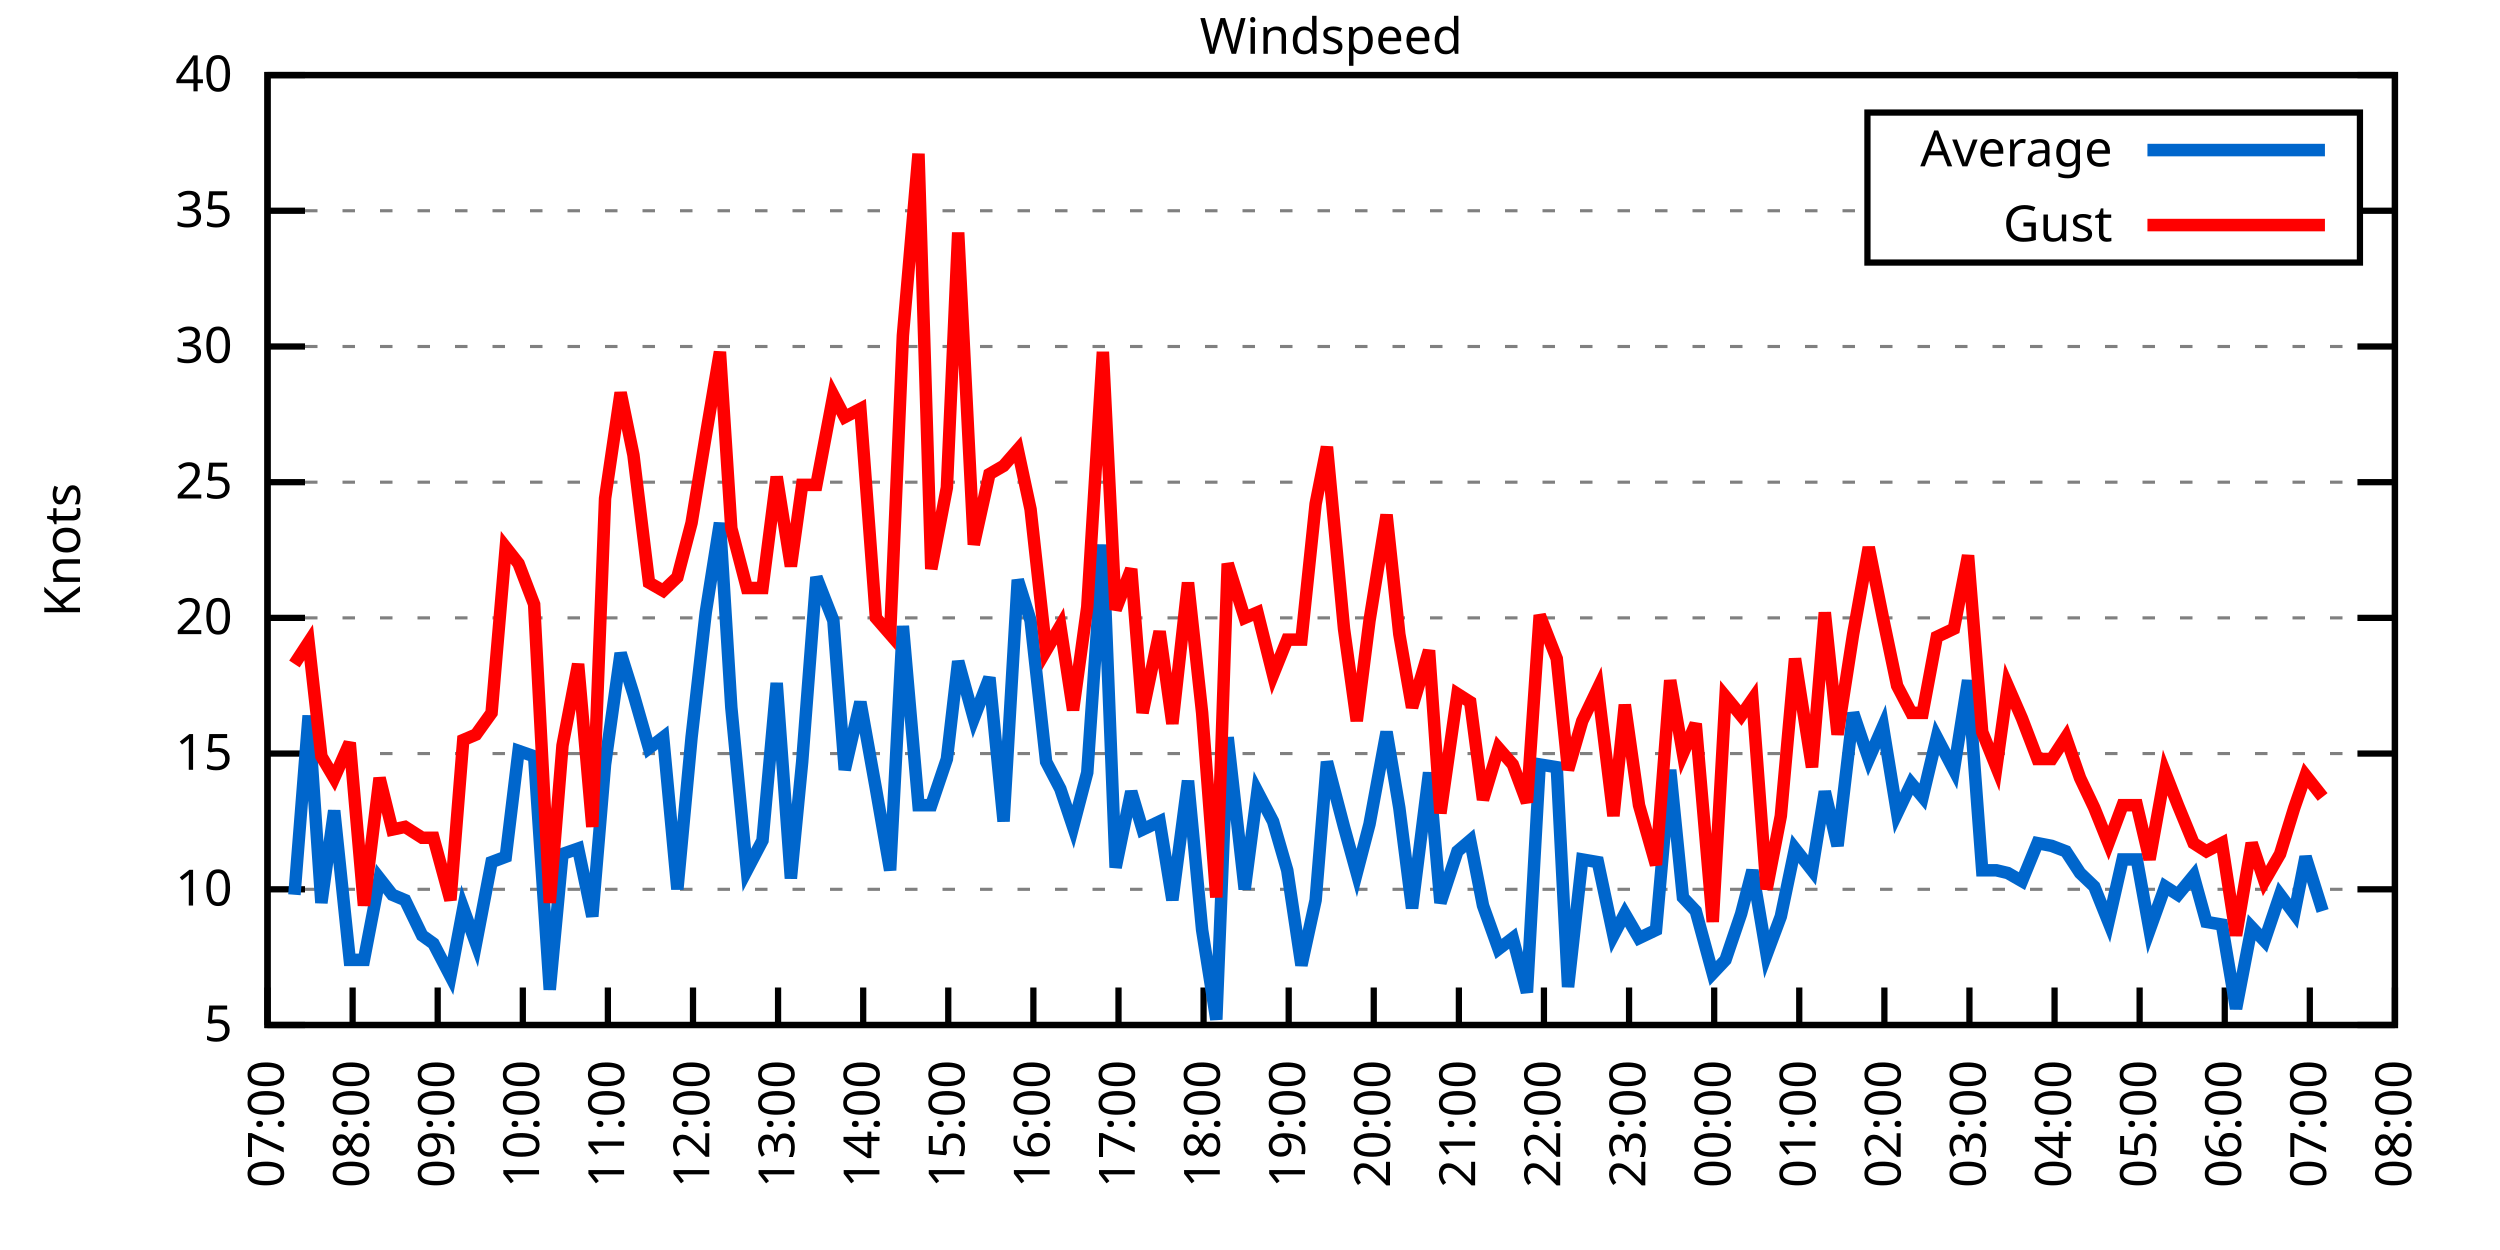
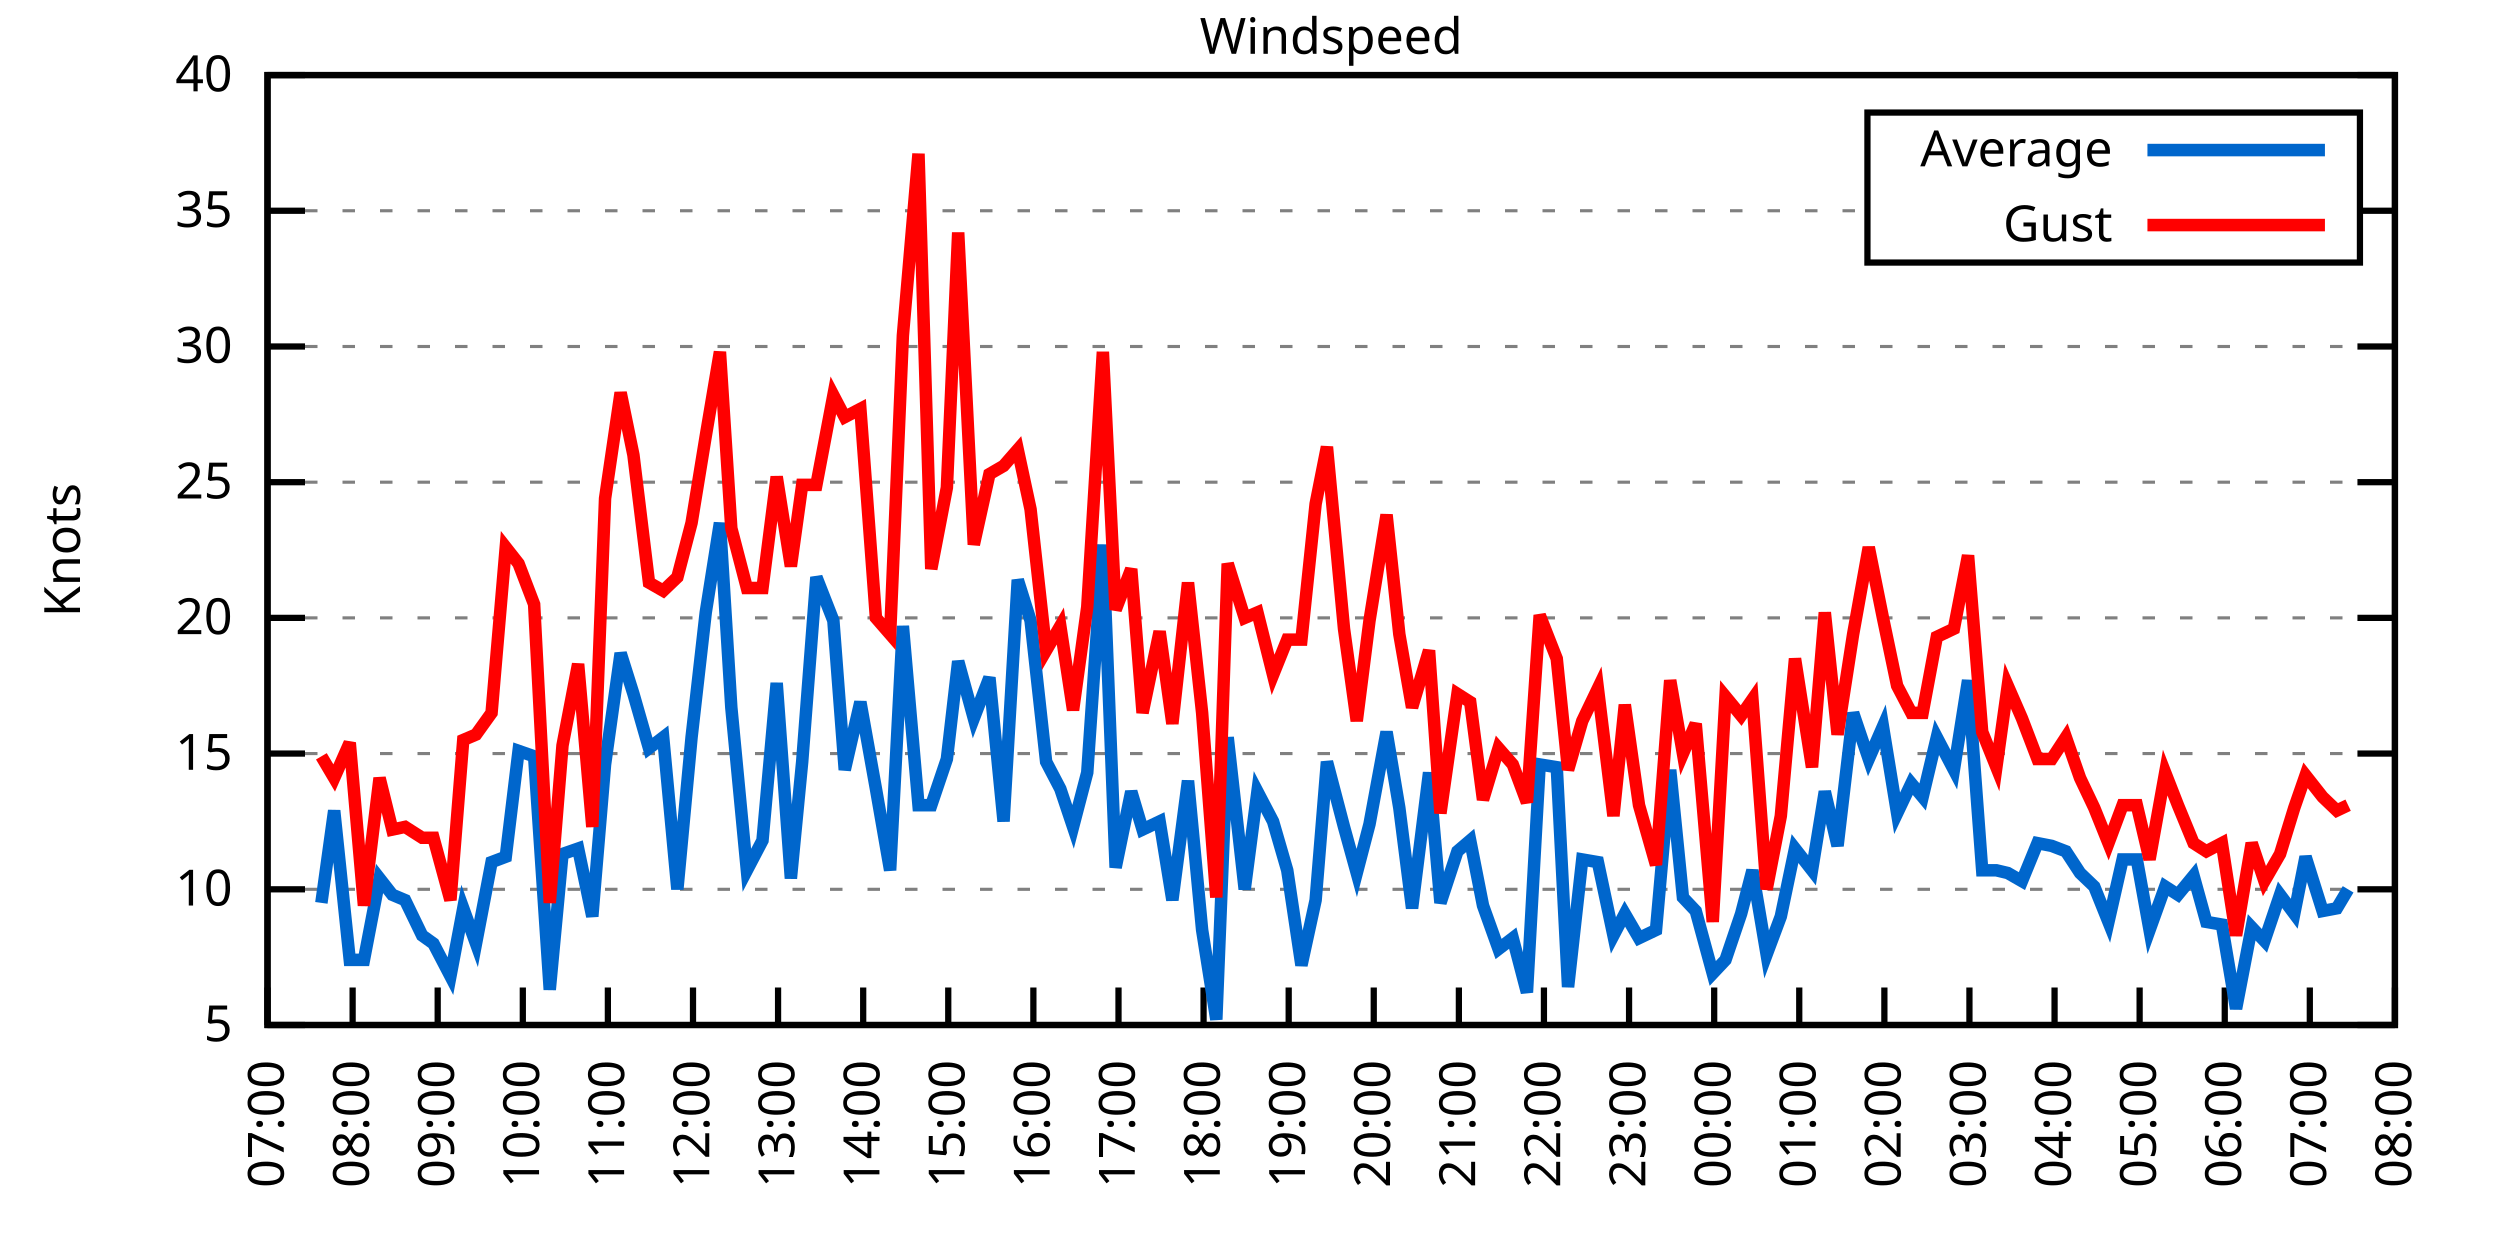
<svg xmlns="http://www.w3.org/2000/svg" xmlns:xlink="http://www.w3.org/1999/xlink" width="400" height="200" viewBox="0 0 400 200">
  <g id="gnuplot_canvas">
    <rect x="0" y="0" width="400" height="200" fill="none" />
    <defs>
      <circle id="gpDot" r="0.5" stroke-width="0.5" stroke="currentColor" />
      <path id="gpPt0" stroke-width="0.333" stroke="currentColor" d="M-1,0 h2 M0,-1 v2" />
      <path id="gpPt1" stroke-width="0.333" stroke="currentColor" d="M-1,-1 L1,1 M1,-1 L-1,1" />
      <path id="gpPt2" stroke-width="0.333" stroke="currentColor" d="M-1,0 L1,0 M0,-1 L0,1 M-1,-1 L1,1 M-1,1 L1,-1" />
      <rect id="gpPt3" stroke-width="0.333" stroke="currentColor" x="-1" y="-1" width="2" height="2" />
      <rect id="gpPt4" stroke-width="0.333" stroke="currentColor" fill="currentColor" x="-1" y="-1" width="2" height="2" />
      <circle id="gpPt5" stroke-width="0.333" stroke="currentColor" cx="0" cy="0" r="1" />
      <use xlink:href="#gpPt5" id="gpPt6" fill="currentColor" stroke="none" />
      <path id="gpPt7" stroke-width="0.333" stroke="currentColor" d="M0,-1.33 L-1.33,0.67 L1.33,0.67 z" />
      <use xlink:href="#gpPt7" id="gpPt8" fill="currentColor" stroke="none" />
      <use xlink:href="#gpPt7" id="gpPt9" stroke="currentColor" transform="rotate(180)" />
      <use xlink:href="#gpPt9" id="gpPt10" fill="currentColor" stroke="none" />
      <use xlink:href="#gpPt3" id="gpPt11" stroke="currentColor" transform="rotate(45)" />
      <use xlink:href="#gpPt11" id="gpPt12" fill="currentColor" stroke="none" />
      <path id="gpPt13" stroke-width="0.333" stroke="currentColor" d="M0,1.330 L1.265,0.411 L0.782,-1.067 L-0.782,-1.076 L-1.265,0.411 z" />
      <use xlink:href="#gpPt13" id="gpPt14" fill="currentColor" stroke="none" />
      <filter id="textbox" filterUnits="objectBoundingBox" x="0" y="0" height="1" width="1">
        <feFlood flood-color="white" flood-opacity="1" result="bgnd" />
        <feComposite in="SourceGraphic" in2="bgnd" operator="atop" />
      </filter>
      <filter id="greybox" filterUnits="objectBoundingBox" x="0" y="0" height="1" width="1">
        <feFlood flood-color="lightgrey" flood-opacity="1" result="grey" />
        <feComposite in="SourceGraphic" in2="grey" operator="atop" />
      </filter>
    </defs>
    <g fill="none" color="white" stroke="currentColor" stroke-width="1.00" stroke-linecap="butt" stroke-linejoin="miter">
</g>
    <g fill="none" color="black" stroke="currentColor" stroke-width="1.00" stroke-linecap="butt" stroke-linejoin="miter">
      <g stroke="none" shape-rendering="crispEdges">
        <polygon fill="rgb(255, 255, 255)" points="42.80,164.00 383.18,164.00 383.18,12.02 42.80,12.02 " />
      </g>
    </g>
    <g fill="none" color="black" stroke="currentColor" stroke-width="1.00" stroke-linecap="butt" stroke-linejoin="miter">
</g>
    <g fill="none" color="black" stroke="black" stroke-width="0.50" stroke-linecap="butt" stroke-linejoin="miter">
</g>
    <g fill="none" color="gray" stroke="currentColor" stroke-width="0.50" stroke-linecap="butt" stroke-linejoin="miter">
      <path stroke="gray" stroke-dasharray="2,4" class="gridline" d="M42.80,164.00 L383.19,164.00  " />
    </g>
    <g fill="none" color="gray" stroke="gray" stroke-width="1.00" stroke-linecap="butt" stroke-linejoin="miter">
</g>
    <g fill="none" color="black" stroke="currentColor" stroke-width="1.00" stroke-linecap="butt" stroke-linejoin="miter">
      <path stroke="black" d="M42.80,164.00 L48.80,164.00 M383.19,164.00 L377.19,164.00  " />
      <g transform="translate(37.20,166.60)" stroke="none" fill="black" font-family="Sans" font-size="8.00" text-anchor="end">
        <text>
          <tspan font-family="Sans"> 5</tspan>
        </text>
      </g>
    </g>
    <g fill="none" color="black" stroke="currentColor" stroke-width="1.00" stroke-linecap="butt" stroke-linejoin="miter">
</g>
    <g fill="none" color="black" stroke="black" stroke-width="0.50" stroke-linecap="butt" stroke-linejoin="miter">
</g>
    <g fill="none" color="gray" stroke="currentColor" stroke-width="0.50" stroke-linecap="butt" stroke-linejoin="miter">
      <path stroke="gray" stroke-dasharray="2,4" class="gridline" d="M42.80,142.29 L383.19,142.29  " />
    </g>
    <g fill="none" color="gray" stroke="gray" stroke-width="1.00" stroke-linecap="butt" stroke-linejoin="miter">
</g>
    <g fill="none" color="black" stroke="currentColor" stroke-width="1.00" stroke-linecap="butt" stroke-linejoin="miter">
      <path stroke="black" d="M42.80,142.29 L48.80,142.29 M383.19,142.29 L377.19,142.29  " />
      <g transform="translate(37.20,144.89)" stroke="none" fill="black" font-family="Sans" font-size="8.00" text-anchor="end">
        <text>
          <tspan font-family="Sans"> 10</tspan>
        </text>
      </g>
    </g>
    <g fill="none" color="black" stroke="currentColor" stroke-width="1.00" stroke-linecap="butt" stroke-linejoin="miter">
</g>
    <g fill="none" color="black" stroke="black" stroke-width="0.50" stroke-linecap="butt" stroke-linejoin="miter">
</g>
    <g fill="none" color="gray" stroke="currentColor" stroke-width="0.50" stroke-linecap="butt" stroke-linejoin="miter">
      <path stroke="gray" stroke-dasharray="2,4" class="gridline" d="M42.80,120.57 L383.19,120.57  " />
    </g>
    <g fill="none" color="gray" stroke="gray" stroke-width="1.00" stroke-linecap="butt" stroke-linejoin="miter">
</g>
    <g fill="none" color="black" stroke="currentColor" stroke-width="1.00" stroke-linecap="butt" stroke-linejoin="miter">
      <path stroke="black" d="M42.80,120.57 L48.80,120.57 M383.19,120.57 L377.19,120.57  " />
      <g transform="translate(37.20,123.17)" stroke="none" fill="black" font-family="Sans" font-size="8.00" text-anchor="end">
        <text>
          <tspan font-family="Sans"> 15</tspan>
        </text>
      </g>
    </g>
    <g fill="none" color="black" stroke="currentColor" stroke-width="1.00" stroke-linecap="butt" stroke-linejoin="miter">
</g>
    <g fill="none" color="black" stroke="black" stroke-width="0.50" stroke-linecap="butt" stroke-linejoin="miter">
</g>
    <g fill="none" color="gray" stroke="currentColor" stroke-width="0.50" stroke-linecap="butt" stroke-linejoin="miter">
      <path stroke="gray" stroke-dasharray="2,4" class="gridline" d="M42.80,98.86 L383.19,98.86  " />
    </g>
    <g fill="none" color="gray" stroke="gray" stroke-width="1.00" stroke-linecap="butt" stroke-linejoin="miter">
</g>
    <g fill="none" color="black" stroke="currentColor" stroke-width="1.00" stroke-linecap="butt" stroke-linejoin="miter">
      <path stroke="black" d="M42.80,98.86 L48.80,98.86 M383.19,98.86 L377.19,98.86  " />
      <g transform="translate(37.20,101.46)" stroke="none" fill="black" font-family="Sans" font-size="8.00" text-anchor="end">
        <text>
          <tspan font-family="Sans"> 20</tspan>
        </text>
      </g>
    </g>
    <g fill="none" color="black" stroke="currentColor" stroke-width="1.00" stroke-linecap="butt" stroke-linejoin="miter">
</g>
    <g fill="none" color="black" stroke="black" stroke-width="0.50" stroke-linecap="butt" stroke-linejoin="miter">
</g>
    <g fill="none" color="gray" stroke="currentColor" stroke-width="0.50" stroke-linecap="butt" stroke-linejoin="miter">
      <path stroke="gray" stroke-dasharray="2,4" class="gridline" d="M42.80,77.15 L383.19,77.15  " />
    </g>
    <g fill="none" color="gray" stroke="gray" stroke-width="1.00" stroke-linecap="butt" stroke-linejoin="miter">
</g>
    <g fill="none" color="black" stroke="currentColor" stroke-width="1.00" stroke-linecap="butt" stroke-linejoin="miter">
      <path stroke="black" d="M42.80,77.15 L48.80,77.15 M383.19,77.15 L377.19,77.15  " />
      <g transform="translate(37.20,79.75)" stroke="none" fill="black" font-family="Sans" font-size="8.00" text-anchor="end">
        <text>
          <tspan font-family="Sans"> 25</tspan>
        </text>
      </g>
    </g>
    <g fill="none" color="black" stroke="currentColor" stroke-width="1.00" stroke-linecap="butt" stroke-linejoin="miter">
</g>
    <g fill="none" color="black" stroke="black" stroke-width="0.50" stroke-linecap="butt" stroke-linejoin="miter">
</g>
    <g fill="none" color="gray" stroke="currentColor" stroke-width="0.50" stroke-linecap="butt" stroke-linejoin="miter">
      <path stroke="gray" stroke-dasharray="2,4" class="gridline" d="M42.80,55.44 L383.19,55.44  " />
    </g>
    <g fill="none" color="gray" stroke="gray" stroke-width="1.00" stroke-linecap="butt" stroke-linejoin="miter">
</g>
    <g fill="none" color="black" stroke="currentColor" stroke-width="1.00" stroke-linecap="butt" stroke-linejoin="miter">
      <path stroke="black" d="M42.80,55.44 L48.80,55.44 M383.19,55.44 L377.19,55.44  " />
      <g transform="translate(37.20,58.04)" stroke="none" fill="black" font-family="Sans" font-size="8.00" text-anchor="end">
        <text>
          <tspan font-family="Sans"> 30</tspan>
        </text>
      </g>
    </g>
    <g fill="none" color="black" stroke="currentColor" stroke-width="1.00" stroke-linecap="butt" stroke-linejoin="miter">
</g>
    <g fill="none" color="black" stroke="black" stroke-width="0.50" stroke-linecap="butt" stroke-linejoin="miter">
</g>
    <g fill="none" color="gray" stroke="currentColor" stroke-width="0.50" stroke-linecap="butt" stroke-linejoin="miter">
      <path stroke="gray" stroke-dasharray="2,4" class="gridline" d="M42.80,33.72 L298.79,33.72 M377.59,33.72 L383.19,33.72  " />
    </g>
    <g fill="none" color="gray" stroke="gray" stroke-width="1.00" stroke-linecap="butt" stroke-linejoin="miter">
</g>
    <g fill="none" color="black" stroke="currentColor" stroke-width="1.00" stroke-linecap="butt" stroke-linejoin="miter">
      <path stroke="black" d="M42.80,33.72 L48.80,33.72 M383.19,33.72 L377.19,33.72  " />
      <g transform="translate(37.20,36.32)" stroke="none" fill="black" font-family="Sans" font-size="8.00" text-anchor="end">
        <text>
          <tspan font-family="Sans"> 35</tspan>
        </text>
      </g>
    </g>
    <g fill="none" color="black" stroke="currentColor" stroke-width="1.00" stroke-linecap="butt" stroke-linejoin="miter">
</g>
    <g fill="none" color="black" stroke="black" stroke-width="0.50" stroke-linecap="butt" stroke-linejoin="miter">
</g>
    <g fill="none" color="gray" stroke="currentColor" stroke-width="0.50" stroke-linecap="butt" stroke-linejoin="miter">
      <path stroke="gray" stroke-dasharray="2,4" class="gridline" d="M42.80,12.01 L383.19,12.01  " />
    </g>
    <g fill="none" color="gray" stroke="gray" stroke-width="1.00" stroke-linecap="butt" stroke-linejoin="miter">
</g>
    <g fill="none" color="black" stroke="currentColor" stroke-width="1.00" stroke-linecap="butt" stroke-linejoin="miter">
      <path stroke="black" d="M42.80,12.01 L48.80,12.01 M383.19,12.01 L377.19,12.01  " />
      <g transform="translate(37.20,14.61)" stroke="none" fill="black" font-family="Sans" font-size="8.00" text-anchor="end">
        <text>
          <tspan font-family="Sans"> 40</tspan>
        </text>
      </g>
    </g>
    <g fill="none" color="black" stroke="currentColor" stroke-width="1.00" stroke-linecap="butt" stroke-linejoin="miter">
      <path stroke="black" d="M42.80,164.00 L42.80,158.00  " />
      <g transform="translate(45.40,169.60) rotate(270.00)" stroke="none" fill="black" font-family="Sans" font-size="8.00" text-anchor="end">
        <text>
          <tspan font-family="Sans">07:00</tspan>
        </text>
      </g>
    </g>
    <g fill="none" color="black" stroke="currentColor" stroke-width="1.00" stroke-linecap="butt" stroke-linejoin="miter">
      <path stroke="black" d="M56.42,164.00 L56.42,158.00  " />
      <g transform="translate(59.02,169.60) rotate(270.00)" stroke="none" fill="black" font-family="Sans" font-size="8.00" text-anchor="end">
        <text>
          <tspan font-family="Sans">08:00</tspan>
        </text>
      </g>
    </g>
    <g fill="none" color="black" stroke="currentColor" stroke-width="1.00" stroke-linecap="butt" stroke-linejoin="miter">
      <path stroke="black" d="M70.03,164.00 L70.03,158.00  " />
      <g transform="translate(72.63,169.60) rotate(270.00)" stroke="none" fill="black" font-family="Sans" font-size="8.00" text-anchor="end">
        <text>
          <tspan font-family="Sans">09:00</tspan>
        </text>
      </g>
    </g>
    <g fill="none" color="black" stroke="currentColor" stroke-width="1.00" stroke-linecap="butt" stroke-linejoin="miter">
      <path stroke="black" d="M83.65,164.00 L83.65,158.00  " />
      <g transform="translate(86.25,169.60) rotate(270.00)" stroke="none" fill="black" font-family="Sans" font-size="8.00" text-anchor="end">
        <text>
          <tspan font-family="Sans">10:00</tspan>
        </text>
      </g>
    </g>
    <g fill="none" color="black" stroke="currentColor" stroke-width="1.00" stroke-linecap="butt" stroke-linejoin="miter">
      <path stroke="black" d="M97.26,164.00 L97.26,158.00  " />
      <g transform="translate(99.86,169.60) rotate(270.00)" stroke="none" fill="black" font-family="Sans" font-size="8.00" text-anchor="end">
        <text>
          <tspan font-family="Sans">11:00</tspan>
        </text>
      </g>
    </g>
    <g fill="none" color="black" stroke="currentColor" stroke-width="1.00" stroke-linecap="butt" stroke-linejoin="miter">
      <path stroke="black" d="M110.88,164.00 L110.88,158.00  " />
      <g transform="translate(113.48,169.60) rotate(270.00)" stroke="none" fill="black" font-family="Sans" font-size="8.00" text-anchor="end">
        <text>
          <tspan font-family="Sans">12:00</tspan>
        </text>
      </g>
    </g>
    <g fill="none" color="black" stroke="currentColor" stroke-width="1.00" stroke-linecap="butt" stroke-linejoin="miter">
      <path stroke="black" d="M124.49,164.00 L124.49,158.00  " />
      <g transform="translate(127.09,169.60) rotate(270.00)" stroke="none" fill="black" font-family="Sans" font-size="8.00" text-anchor="end">
        <text>
          <tspan font-family="Sans">13:00</tspan>
        </text>
      </g>
    </g>
    <g fill="none" color="black" stroke="currentColor" stroke-width="1.00" stroke-linecap="butt" stroke-linejoin="miter">
      <path stroke="black" d="M138.11,164.00 L138.11,158.00  " />
      <g transform="translate(140.71,169.60) rotate(270.00)" stroke="none" fill="black" font-family="Sans" font-size="8.00" text-anchor="end">
        <text>
          <tspan font-family="Sans">14:00</tspan>
        </text>
      </g>
    </g>
    <g fill="none" color="black" stroke="currentColor" stroke-width="1.00" stroke-linecap="butt" stroke-linejoin="miter">
      <path stroke="black" d="M151.72,164.00 L151.72,158.00  " />
      <g transform="translate(154.32,169.60) rotate(270.00)" stroke="none" fill="black" font-family="Sans" font-size="8.00" text-anchor="end">
        <text>
          <tspan font-family="Sans">15:00</tspan>
        </text>
      </g>
    </g>
    <g fill="none" color="black" stroke="currentColor" stroke-width="1.00" stroke-linecap="butt" stroke-linejoin="miter">
      <path stroke="black" d="M165.34,164.00 L165.34,158.00  " />
      <g transform="translate(167.94,169.60) rotate(270.00)" stroke="none" fill="black" font-family="Sans" font-size="8.00" text-anchor="end">
        <text>
          <tspan font-family="Sans">16:00</tspan>
        </text>
      </g>
    </g>
    <g fill="none" color="black" stroke="currentColor" stroke-width="1.00" stroke-linecap="butt" stroke-linejoin="miter">
      <path stroke="black" d="M178.96,164.00 L178.96,158.00  " />
      <g transform="translate(181.56,169.60) rotate(270.00)" stroke="none" fill="black" font-family="Sans" font-size="8.00" text-anchor="end">
        <text>
          <tspan font-family="Sans">17:00</tspan>
        </text>
      </g>
    </g>
    <g fill="none" color="black" stroke="currentColor" stroke-width="1.00" stroke-linecap="butt" stroke-linejoin="miter">
      <path stroke="black" d="M192.57,164.00 L192.57,158.00  " />
      <g transform="translate(195.17,169.60) rotate(270.00)" stroke="none" fill="black" font-family="Sans" font-size="8.00" text-anchor="end">
        <text>
          <tspan font-family="Sans">18:00</tspan>
        </text>
      </g>
    </g>
    <g fill="none" color="black" stroke="currentColor" stroke-width="1.00" stroke-linecap="butt" stroke-linejoin="miter">
      <path stroke="black" d="M206.19,164.00 L206.19,158.00  " />
      <g transform="translate(208.79,169.60) rotate(270.00)" stroke="none" fill="black" font-family="Sans" font-size="8.00" text-anchor="end">
        <text>
          <tspan font-family="Sans">19:00</tspan>
        </text>
      </g>
    </g>
    <g fill="none" color="black" stroke="currentColor" stroke-width="1.00" stroke-linecap="butt" stroke-linejoin="miter">
      <path stroke="black" d="M219.80,164.00 L219.80,158.00  " />
      <g transform="translate(222.40,169.60) rotate(270.00)" stroke="none" fill="black" font-family="Sans" font-size="8.00" text-anchor="end">
        <text>
          <tspan font-family="Sans">20:00</tspan>
        </text>
      </g>
    </g>
    <g fill="none" color="black" stroke="currentColor" stroke-width="1.00" stroke-linecap="butt" stroke-linejoin="miter">
      <path stroke="black" d="M233.42,164.00 L233.42,158.00  " />
      <g transform="translate(236.02,169.60) rotate(270.00)" stroke="none" fill="black" font-family="Sans" font-size="8.00" text-anchor="end">
        <text>
          <tspan font-family="Sans">21:00</tspan>
        </text>
      </g>
    </g>
    <g fill="none" color="black" stroke="currentColor" stroke-width="1.00" stroke-linecap="butt" stroke-linejoin="miter">
      <path stroke="black" d="M247.03,164.00 L247.03,158.00  " />
      <g transform="translate(249.63,169.60) rotate(270.00)" stroke="none" fill="black" font-family="Sans" font-size="8.00" text-anchor="end">
        <text>
          <tspan font-family="Sans">22:00</tspan>
        </text>
      </g>
    </g>
    <g fill="none" color="black" stroke="currentColor" stroke-width="1.00" stroke-linecap="butt" stroke-linejoin="miter">
      <path stroke="black" d="M260.65,164.00 L260.65,158.00  " />
      <g transform="translate(263.25,169.60) rotate(270.00)" stroke="none" fill="black" font-family="Sans" font-size="8.00" text-anchor="end">
        <text>
          <tspan font-family="Sans">23:00</tspan>
        </text>
      </g>
    </g>
    <g fill="none" color="black" stroke="currentColor" stroke-width="1.00" stroke-linecap="butt" stroke-linejoin="miter">
      <path stroke="black" d="M274.27,164.00 L274.27,158.00  " />
      <g transform="translate(276.87,169.60) rotate(270.00)" stroke="none" fill="black" font-family="Sans" font-size="8.00" text-anchor="end">
        <text>
          <tspan font-family="Sans">00:00</tspan>
        </text>
      </g>
    </g>
    <g fill="none" color="black" stroke="currentColor" stroke-width="1.00" stroke-linecap="butt" stroke-linejoin="miter">
      <path stroke="black" d="M287.88,164.00 L287.88,158.00  " />
      <g transform="translate(290.48,169.60) rotate(270.00)" stroke="none" fill="black" font-family="Sans" font-size="8.00" text-anchor="end">
        <text>
          <tspan font-family="Sans">01:00</tspan>
        </text>
      </g>
    </g>
    <g fill="none" color="black" stroke="currentColor" stroke-width="1.00" stroke-linecap="butt" stroke-linejoin="miter">
      <path stroke="black" d="M301.50,164.00 L301.50,158.00  " />
      <g transform="translate(304.10,169.60) rotate(270.00)" stroke="none" fill="black" font-family="Sans" font-size="8.00" text-anchor="end">
        <text>
          <tspan font-family="Sans">02:00</tspan>
        </text>
      </g>
    </g>
    <g fill="none" color="black" stroke="currentColor" stroke-width="1.00" stroke-linecap="butt" stroke-linejoin="miter">
      <path stroke="black" d="M315.11,164.00 L315.11,158.00  " />
      <g transform="translate(317.71,169.60) rotate(270.00)" stroke="none" fill="black" font-family="Sans" font-size="8.00" text-anchor="end">
        <text>
          <tspan font-family="Sans">03:00</tspan>
        </text>
      </g>
    </g>
    <g fill="none" color="black" stroke="currentColor" stroke-width="1.00" stroke-linecap="butt" stroke-linejoin="miter">
      <path stroke="black" d="M328.73,164.00 L328.73,158.00  " />
      <g transform="translate(331.33,169.60) rotate(270.00)" stroke="none" fill="black" font-family="Sans" font-size="8.00" text-anchor="end">
        <text>
          <tspan font-family="Sans">04:00</tspan>
        </text>
      </g>
    </g>
    <g fill="none" color="black" stroke="currentColor" stroke-width="1.00" stroke-linecap="butt" stroke-linejoin="miter">
      <path stroke="black" d="M342.34,164.00 L342.34,158.00  " />
      <g transform="translate(344.94,169.60) rotate(270.00)" stroke="none" fill="black" font-family="Sans" font-size="8.00" text-anchor="end">
        <text>
          <tspan font-family="Sans">05:00</tspan>
        </text>
      </g>
    </g>
    <g fill="none" color="black" stroke="currentColor" stroke-width="1.00" stroke-linecap="butt" stroke-linejoin="miter">
      <path stroke="black" d="M355.96,164.00 L355.96,158.00  " />
      <g transform="translate(358.56,169.60) rotate(270.00)" stroke="none" fill="black" font-family="Sans" font-size="8.00" text-anchor="end">
        <text>
          <tspan font-family="Sans">06:00</tspan>
        </text>
      </g>
    </g>
    <g fill="none" color="black" stroke="currentColor" stroke-width="1.00" stroke-linecap="butt" stroke-linejoin="miter">
      <path stroke="black" d="M369.57,164.00 L369.57,158.00  " />
      <g transform="translate(372.17,169.60) rotate(270.00)" stroke="none" fill="black" font-family="Sans" font-size="8.00" text-anchor="end">
        <text>
          <tspan font-family="Sans">07:00</tspan>
        </text>
      </g>
    </g>
    <g fill="none" color="black" stroke="currentColor" stroke-width="1.00" stroke-linecap="butt" stroke-linejoin="miter">
      <path stroke="black" d="M383.19,164.00 L383.19,158.00  " />
      <g transform="translate(385.79,169.60) rotate(270.00)" stroke="none" fill="black" font-family="Sans" font-size="8.00" text-anchor="end">
        <text>
          <tspan font-family="Sans">08:00</tspan>
        </text>
      </g>
    </g>
    <g fill="none" color="black" stroke="currentColor" stroke-width="1.00" stroke-linecap="butt" stroke-linejoin="miter">
</g>
    <g fill="none" color="black" stroke="currentColor" stroke-width="1.00" stroke-linecap="butt" stroke-linejoin="miter">
      <path stroke="black" d="M42.80,12.01 L42.80,164.00 L383.19,164.00 L383.19,12.01 L42.80,12.01 Z  " />
    </g>
    <g fill="none" color="black" stroke="currentColor" stroke-width="1.00" stroke-linecap="butt" stroke-linejoin="miter">
</g>
    <g fill="none" color="black" stroke="currentColor" stroke-width="1.00" stroke-linecap="butt" stroke-linejoin="miter">
      <path stroke="black" d="M298.79,42.01 L298.79,18.01 L377.59,18.01 L377.59,42.01 L298.79,42.01 Z  " />
    </g>
    <g id="Windspeed_plot_1">
      <g fill="none" color="white" stroke="black" stroke-width="2.00" stroke-linecap="butt" stroke-linejoin="miter">
</g>
      <g fill="none" color="black" stroke="currentColor" stroke-width="2.00" stroke-linecap="butt" stroke-linejoin="miter">
        <g transform="translate(337.99,26.61)" stroke="none" fill="black" font-family="Sans" font-size="8.00" text-anchor="end">
          <text>
            <tspan font-family="Sans">Average</tspan>
          </text>
        </g>
      </g>
      <g fill="none" color="black" stroke="currentColor" stroke-width="2.00" stroke-linecap="butt" stroke-linejoin="miter">
-         <path stroke="rgb(  0, 102, 204)" d="M343.59,24.01 L371.99,24.01 M47.11,143.16 L49.38,114.49 L51.42,144.46 L53.47,129.69 L55.96,153.58 L58.23,153.58   L60.73,140.55 L62.77,143.16 L64.81,144.02 L67.54,149.67 L69.35,150.97 L72.07,156.18 L74.12,145.33 L76.16,150.97   L78.65,137.94 L80.92,137.08 L82.97,120.14 L85.46,121.01 L87.96,158.35 L90.00,136.64 L92.50,135.77 L94.77,146.63   L96.81,122.31 L99.30,104.51 L101.35,111.02 L103.84,119.71 L106.11,117.97 L108.38,142.29 L110.65,117.97 L112.92,97.99   L115.19,83.66 L117.01,113.19 L119.50,139.25 L122.00,134.47 L124.27,109.28 L126.54,140.55 L128.35,121.88 L130.62,92.35   L133.34,99.30 L135.16,123.18 L137.66,112.32 L140.15,126.22 L142.42,139.25 L144.46,100.16 L146.96,128.83 L149.00,128.83   L151.50,121.44 L153.31,105.81 L155.81,114.93 L158.31,108.42 L160.57,131.43 L162.84,92.78 L164.89,99.30 L167.38,121.88   L169.65,126.22 L171.69,132.30 L173.96,123.61 L176.46,87.14 L178.50,138.81 L181.00,126.65 L182.81,132.73 L185.54,131.43   L187.58,144.02 L190.08,124.92 L192.34,148.80 L194.61,163.13 L196.43,117.97 L199.15,142.29 L201.19,126.65 L203.69,131.43   L205.96,139.25 L208.23,154.45 L210.50,144.02 L212.31,121.88 L215.04,132.30 L217.08,139.68 L219.12,131.86 L221.85,117.10   L223.89,129.26 L225.93,145.33 L228.65,123.61 L230.47,144.46 L233.19,136.21 L235.23,134.47 L237.28,144.89 L239.77,151.84   L242.04,150.10 L244.31,158.79 L246.35,122.31 L249.08,122.75 L250.89,157.92 L253.16,137.51 L255.66,137.94 L258.15,149.67   L259.97,146.20 L262.24,150.10 L264.96,148.80 L267.23,123.18 L269.27,143.59 L271.32,145.76 L274.04,155.75 L276.08,153.58   L278.58,146.20 L280.39,139.25 L282.66,152.71 L284.93,146.63 L287.20,135.77 L289.92,139.25 L291.97,126.65 L294.01,135.34   L296.50,114.06 L299.00,121.44 L301.27,116.23 L303.54,130.13 L305.81,125.35 L307.62,127.52 L309.89,117.97 L312.62,123.18   L314.89,108.85 L317.15,139.25 L319.42,139.25 L321.24,139.68 L323.51,140.98 L326.00,134.90 L328.27,135.34 L330.54,136.21   L332.81,139.68 L335.08,141.85 L337.35,147.50 L339.62,137.51 L341.89,137.51 L343.93,148.80 L346.43,141.85 L348.47,143.16   L350.97,140.12 L353.01,147.50 L355.50,147.93 L357.77,161.39 L360.27,148.37 L362.31,150.54 L364.81,143.16 L367.08,146.20   L368.89,137.08 L371.62,145.76  " />
+         <path stroke="rgb(  0, 102, 204)" d="M343.59,24.01 L371.99,24.01 M51.42,144.46 L53.47,129.69 L55.96,153.58 L58.23,153.58 L60.73,140.55 L62.77,143.16   L64.81,144.02 L67.54,149.67 L69.35,150.97 L72.07,156.18 L74.12,145.33 L76.16,150.97 L78.65,137.94 L80.92,137.08   L82.97,120.14 L85.46,121.01 L87.96,158.35 L90.00,136.64 L92.50,135.77 L94.77,146.63 L96.81,122.31 L99.30,104.51   L101.35,111.02 L103.84,119.71 L106.11,117.97 L108.38,142.29 L110.65,117.97 L112.92,97.99 L115.19,83.66 L117.01,113.19   L119.50,139.25 L122.00,134.47 L124.27,109.28 L126.54,140.55 L128.35,121.88 L130.62,92.35 L133.34,99.30 L135.16,123.18   L137.66,112.32 L140.15,126.22 L142.42,139.25 L144.46,100.16 L146.96,128.83 L149.00,128.83 L151.50,121.44 L153.31,105.81   L155.81,114.93 L158.31,108.42 L160.57,131.43 L162.84,92.78 L164.89,99.30 L167.38,121.88 L169.65,126.22 L171.69,132.30   L173.96,123.61 L176.46,87.14 L178.50,138.81 L181.00,126.65 L182.81,132.73 L185.54,131.43 L187.58,144.02 L190.08,124.92   L192.34,148.80 L194.61,163.13 L196.43,117.97 L199.15,142.29 L201.19,126.65 L203.69,131.43 L205.96,139.25 L208.23,154.45   L210.50,144.02 L212.31,121.88 L215.04,132.30 L217.08,139.68 L219.12,131.86 L221.85,117.10 L223.89,129.26 L225.93,145.33   L228.65,123.61 L230.47,144.46 L233.19,136.21 L235.23,134.47 L237.28,144.89 L239.77,151.84 L242.04,150.10 L244.31,158.79   L246.35,122.31 L249.08,122.75 L250.89,157.92 L253.16,137.51 L255.66,137.94 L258.15,149.67 L259.97,146.20 L262.24,150.10   L264.96,148.80 L267.23,123.18 L269.27,143.59 L271.32,145.76 L274.04,155.75 L276.08,153.58 L278.58,146.20 L280.39,139.25   L282.66,152.71 L284.93,146.63 L287.20,135.77 L289.92,139.25 L291.97,126.65 L294.01,135.34 L296.50,114.06 L299.00,121.44   L301.27,116.23 L303.54,130.13 L305.81,125.35 L307.62,127.52 L309.89,117.97 L312.62,123.18 L314.89,108.85 L317.15,139.25   L319.42,139.25 L321.24,139.68 L323.51,140.98 L326.00,134.90 L328.27,135.34 L330.54,136.21 L332.81,139.68 L335.08,141.85   L337.35,147.50 L339.62,137.51 L341.89,137.51 L343.93,148.80 L346.43,141.85 L348.47,143.16 L350.97,140.12 L353.01,147.50   L355.50,147.93 L357.77,161.39 L360.27,148.37 L362.31,150.54 L364.81,143.16 L367.08,146.20 L368.89,137.08 L371.62,145.76   L373.89,145.33 L375.70,142.29  " />
      </g>
    </g>
    <g id="Windspeed_plot_2">
      <g fill="none" color="black" stroke="currentColor" stroke-width="2.00" stroke-linecap="butt" stroke-linejoin="miter">
        <g transform="translate(337.99,38.61)" stroke="none" fill="black" font-family="Sans" font-size="8.00" text-anchor="end">
          <text>
            <tspan font-family="Sans">Gust</tspan>
          </text>
        </g>
      </g>
      <g fill="none" color="black" stroke="currentColor" stroke-width="2.00" stroke-linecap="butt" stroke-linejoin="miter">
-         <path stroke="rgb(255,   0,   0)" d="M343.59,36.01 L371.99,36.01 M47.11,106.24 L49.38,102.77 L51.42,121.01 L53.47,124.48 L55.96,118.84 L58.23,144.89   L60.73,124.48 L62.77,132.73 L64.81,132.30 L67.54,134.04 L69.35,134.04 L72.07,144.02 L74.12,118.40 L76.16,117.53   L78.65,114.06 L80.92,87.57 L82.97,90.18 L85.46,96.69 L87.96,144.46 L90.00,119.27 L92.50,106.24 L94.77,132.30   L96.81,79.75 L99.30,62.82 L101.35,72.81 L103.84,93.22 L106.11,94.52 L108.38,92.35 L110.65,83.66 L112.92,69.77   L115.19,56.30 L117.01,84.53 L119.50,94.08 L122.00,94.08 L124.27,76.28 L126.54,90.61 L128.35,77.58 L130.62,77.58   L133.34,63.25 L135.16,66.73 L137.66,65.42 L140.15,98.86 L142.42,101.47 L144.46,53.70 L146.96,24.60 L149.00,91.04   L151.50,78.02 L153.31,37.20 L155.81,87.14 L158.31,75.85 L160.57,74.54 L162.84,71.94 L164.89,81.49 L167.38,104.07   L169.65,100.16 L171.69,113.63 L173.96,97.12 L176.46,56.30 L178.50,97.56 L181.00,91.04 L182.81,114.06 L185.54,101.03   L187.58,115.80 L190.08,93.22 L192.34,114.06 L194.61,143.59 L196.43,90.18 L199.15,98.86 L201.19,97.99 L203.69,107.98   L205.96,102.34 L208.23,102.34 L210.50,80.62 L212.31,71.50 L215.04,100.60 L217.08,115.36 L219.12,99.30 L221.85,82.36   L223.89,101.47 L225.93,113.19 L228.65,104.07 L230.47,130.13 L233.19,111.02 L235.23,112.32 L237.28,127.96 L239.77,119.71   L242.04,122.31 L244.31,128.39 L246.35,98.43 L249.08,105.38 L250.89,123.18 L253.16,115.36 L255.66,110.15 L258.15,130.56   L259.97,112.76 L262.24,128.83 L264.96,138.38 L267.23,108.85 L269.27,120.57 L271.32,115.80 L274.04,147.50 L276.08,111.45   L278.58,114.49 L280.39,111.89 L282.66,142.29 L284.93,130.56 L287.20,105.38 L289.92,122.75 L291.97,97.99 L294.01,117.53   L296.50,101.47 L299.00,87.57 L301.27,98.86 L303.54,109.72 L305.81,114.06 L307.62,114.06 L309.89,101.90 L312.62,100.60   L314.89,88.87 L317.15,117.10 L319.42,122.75 L321.24,109.72 L323.51,114.93 L326.00,121.44 L328.27,121.44 L330.54,117.97   L332.81,124.48 L335.08,129.26 L337.35,134.90 L339.62,128.83 L341.89,128.83 L343.93,137.51 L346.43,123.61 L348.47,128.83   L350.97,134.90 L353.01,136.21 L355.50,134.90 L357.77,149.67 L360.27,134.90 L362.31,140.98 L364.81,136.64 L367.08,129.26   L368.89,124.05 L371.62,127.52  " />
+         <path stroke="rgb(255,   0,   0)" d="M343.59,36.01 L371.99,36.01 M51.42,121.01 L53.47,124.48 L55.96,118.84 L58.23,144.89 L60.73,124.48 L62.77,132.73   L64.81,132.30 L67.54,134.04 L69.35,134.04 L72.07,144.02 L74.12,118.40 L76.16,117.53 L78.65,114.06 L80.92,87.57   L82.97,90.18 L85.46,96.69 L87.96,144.46 L90.00,119.27 L92.50,106.24 L94.77,132.30 L96.81,79.75 L99.30,62.82   L101.35,72.81 L103.84,93.22 L106.11,94.52 L108.38,92.35 L110.65,83.66 L112.92,69.77 L115.19,56.30 L117.01,84.53   L119.50,94.08 L122.00,94.08 L124.27,76.28 L126.54,90.61 L128.35,77.58 L130.62,77.58 L133.34,63.25 L135.16,66.73   L137.66,65.42 L140.15,98.86 L142.42,101.47 L144.46,53.70 L146.96,24.60 L149.00,91.04 L151.50,78.02 L153.31,37.20   L155.81,87.14 L158.31,75.85 L160.57,74.54 L162.84,71.94 L164.89,81.49 L167.38,104.07 L169.65,100.16 L171.69,113.63   L173.96,97.12 L176.46,56.30 L178.50,97.56 L181.00,91.04 L182.81,114.06 L185.54,101.03 L187.58,115.80 L190.08,93.22   L192.34,114.06 L194.61,143.59 L196.43,90.18 L199.15,98.86 L201.19,97.99 L203.69,107.98 L205.96,102.34 L208.23,102.34   L210.50,80.62 L212.31,71.50 L215.04,100.60 L217.08,115.36 L219.12,99.30 L221.85,82.36 L223.89,101.47 L225.93,113.19   L228.65,104.07 L230.47,130.13 L233.19,111.02 L235.23,112.32 L237.28,127.96 L239.77,119.71 L242.04,122.31 L244.31,128.39   L246.35,98.43 L249.08,105.38 L250.89,123.18 L253.16,115.36 L255.66,110.15 L258.15,130.56 L259.97,112.76 L262.24,128.83   L264.96,138.38 L267.23,108.85 L269.27,120.57 L271.32,115.80 L274.04,147.50 L276.08,111.45 L278.58,114.49 L280.39,111.89   L282.66,142.29 L284.93,130.56 L287.20,105.38 L289.92,122.75 L291.97,97.99 L294.01,117.53 L296.50,101.47 L299.00,87.57   L301.27,98.86 L303.54,109.72 L305.81,114.06 L307.62,114.06 L309.89,101.90 L312.62,100.60 L314.89,88.87 L317.15,117.10   L319.42,122.75 L321.24,109.72 L323.51,114.93 L326.00,121.44 L328.27,121.44 L330.54,117.97 L332.81,124.48 L335.08,129.26   L337.35,134.90 L339.62,128.83 L341.89,128.83 L343.93,137.51 L346.43,123.61 L348.47,128.83 L350.97,134.90 L353.01,136.21   L355.50,134.90 L357.77,149.67 L360.27,134.90 L362.31,140.98 L364.81,136.64 L367.08,129.26 L368.89,124.05 L371.62,127.52   L373.89,129.69 L375.70,128.83  " />
      </g>
    </g>
    <g fill="none" color="black" stroke="currentColor" stroke-width="2.00" stroke-linecap="butt" stroke-linejoin="miter">
</g>
    <g fill="none" color="black" stroke="black" stroke-width="1.00" stroke-linecap="butt" stroke-linejoin="miter">
</g>
    <g fill="none" color="black" stroke="currentColor" stroke-width="1.00" stroke-linecap="butt" stroke-linejoin="miter">
      <path stroke="black" d="M42.80,12.01 L42.80,164.00 L383.19,164.00 L383.19,12.01 L42.80,12.01 Z  " />
      <g transform="translate(12.80,88.01) rotate(270.00)" stroke="none" fill="black" font-family="Sans" font-size="8.00" text-anchor="middle">
        <text>
          <tspan font-family="Sans">Knots</tspan>
        </text>
      </g>
    </g>
    <g fill="none" color="black" stroke="currentColor" stroke-width="1.00" stroke-linecap="butt" stroke-linejoin="miter">
</g>
    <g fill="none" color="black" stroke="currentColor" stroke-width="1.00" stroke-linecap="butt" stroke-linejoin="miter">
      <g transform="translate(212.99,8.61)" stroke="none" fill="black" font-family="Sans" font-size="8.00" text-anchor="middle">
        <text>
          <tspan font-family="Sans">Windspeed</tspan>
        </text>
      </g>
    </g>
    <g fill="none" color="black" stroke="currentColor" stroke-width="1.00" stroke-linecap="butt" stroke-linejoin="miter">
</g>
  </g>
</svg>
